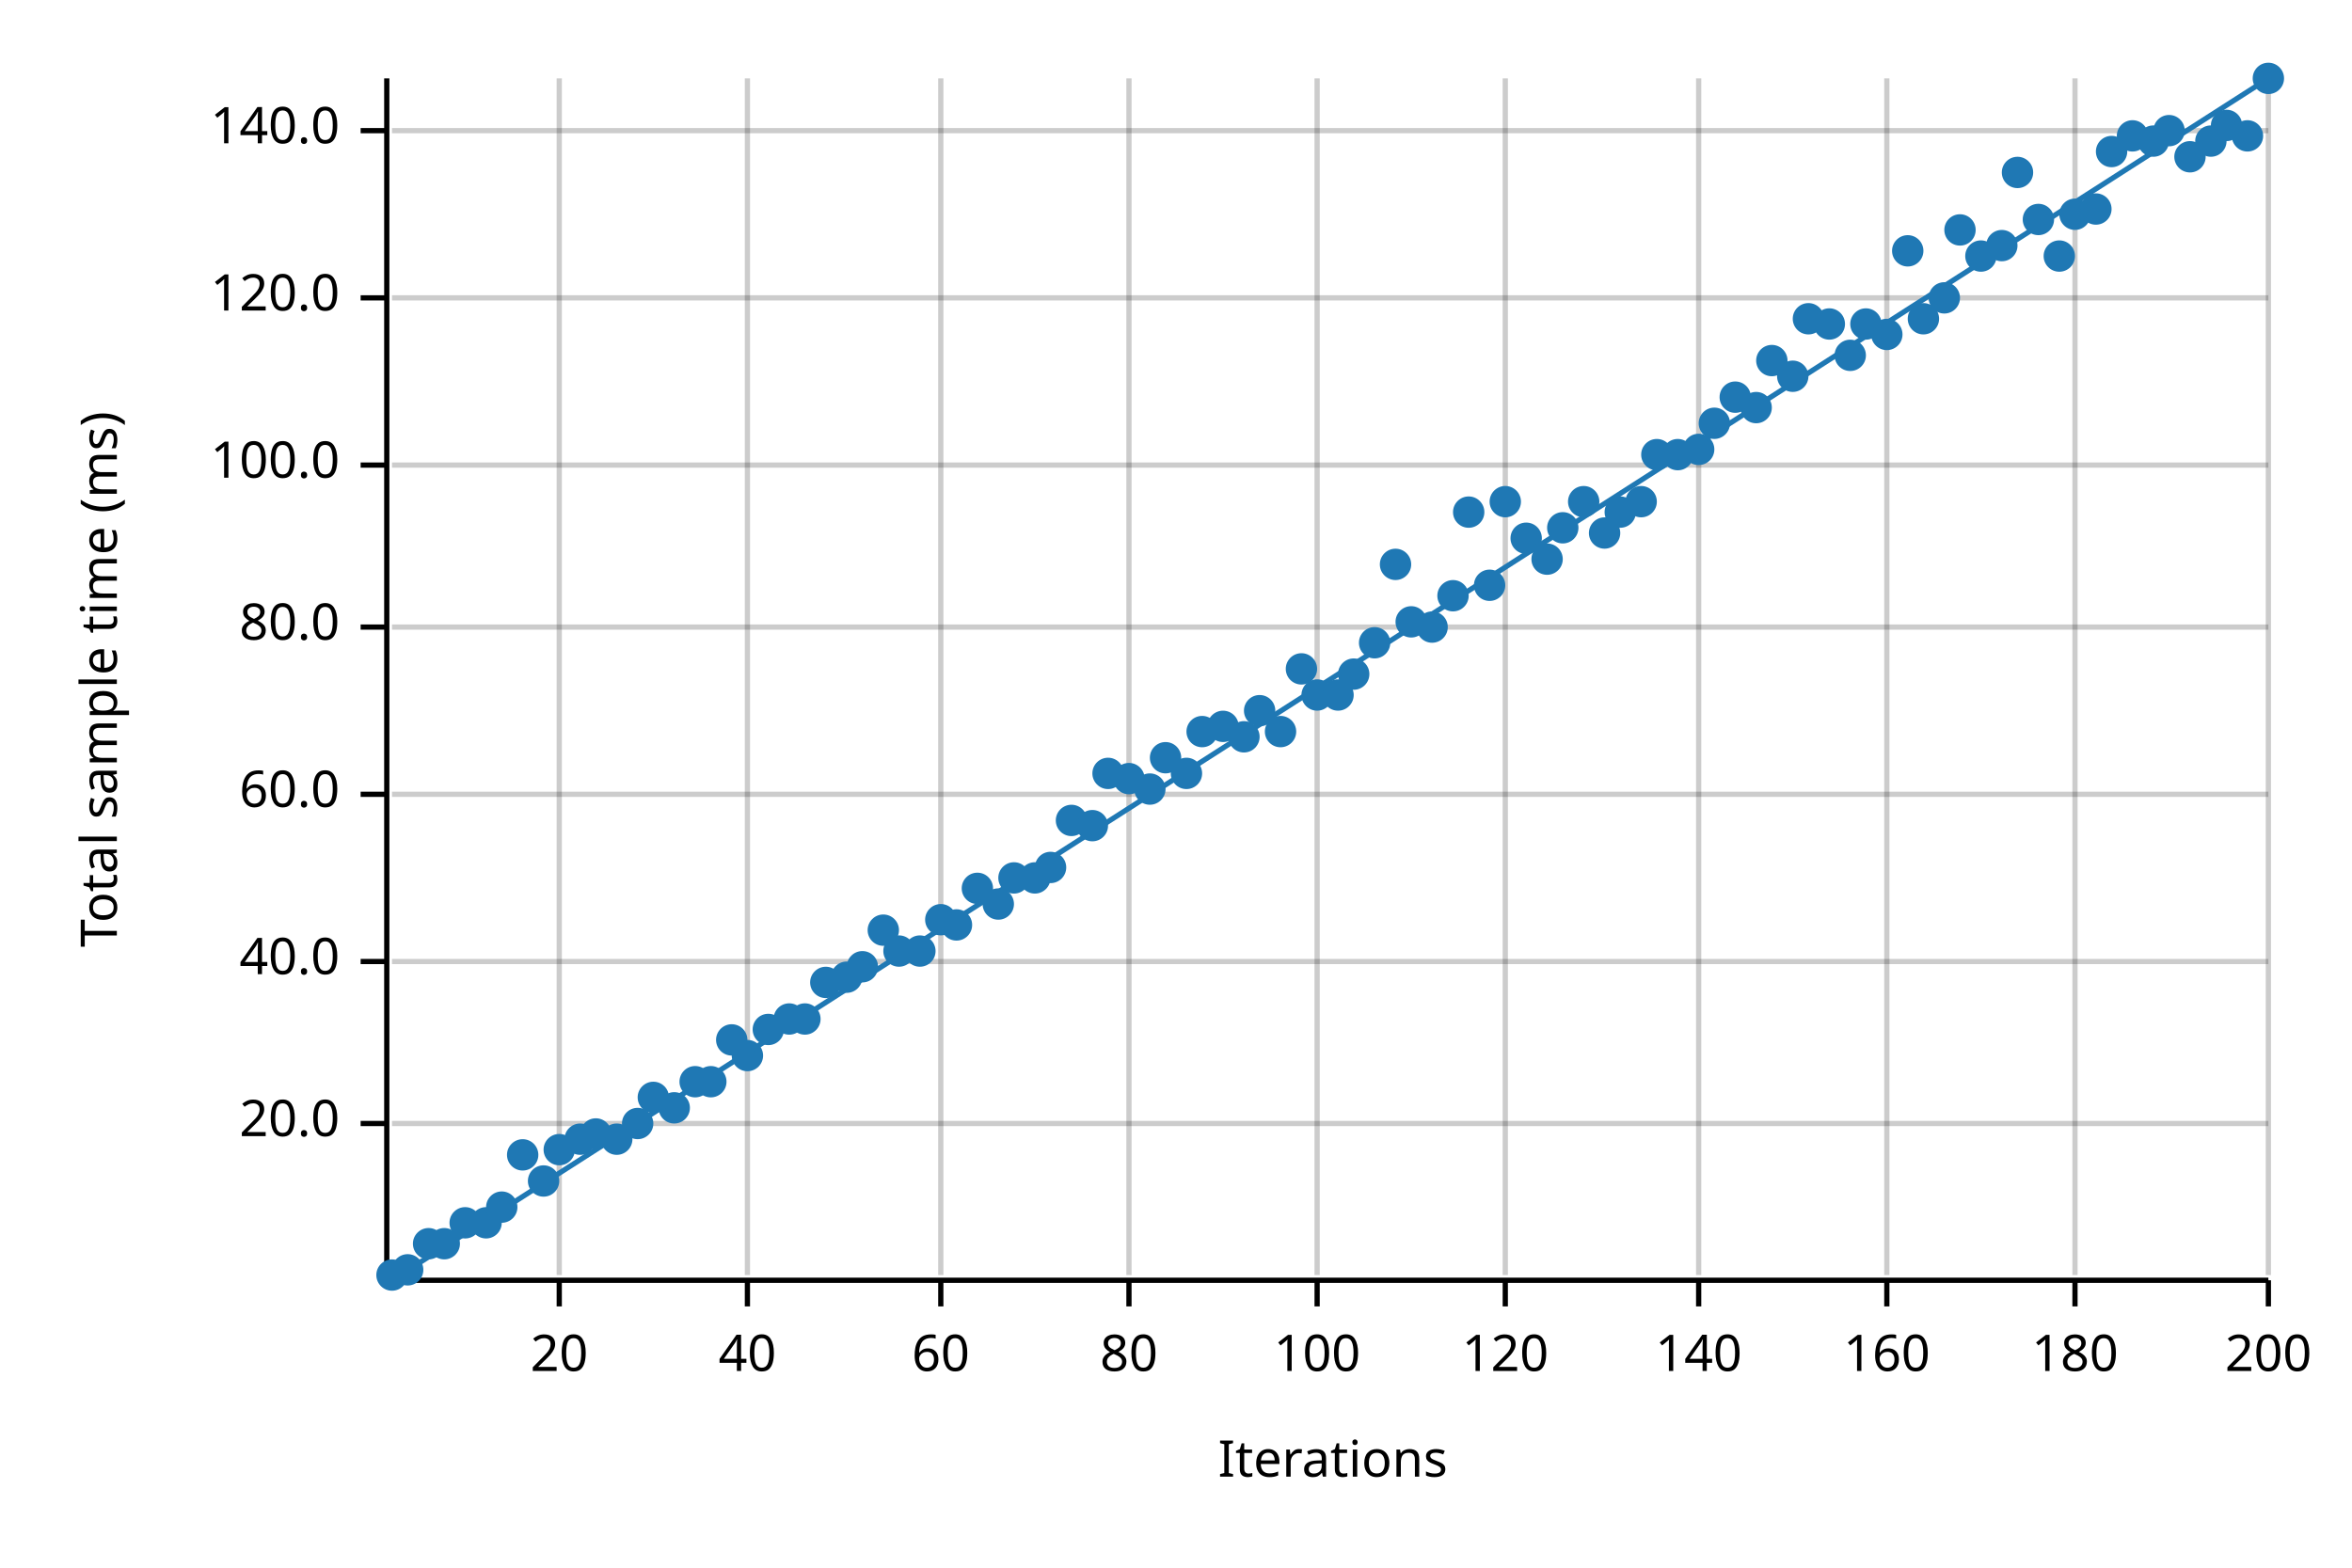
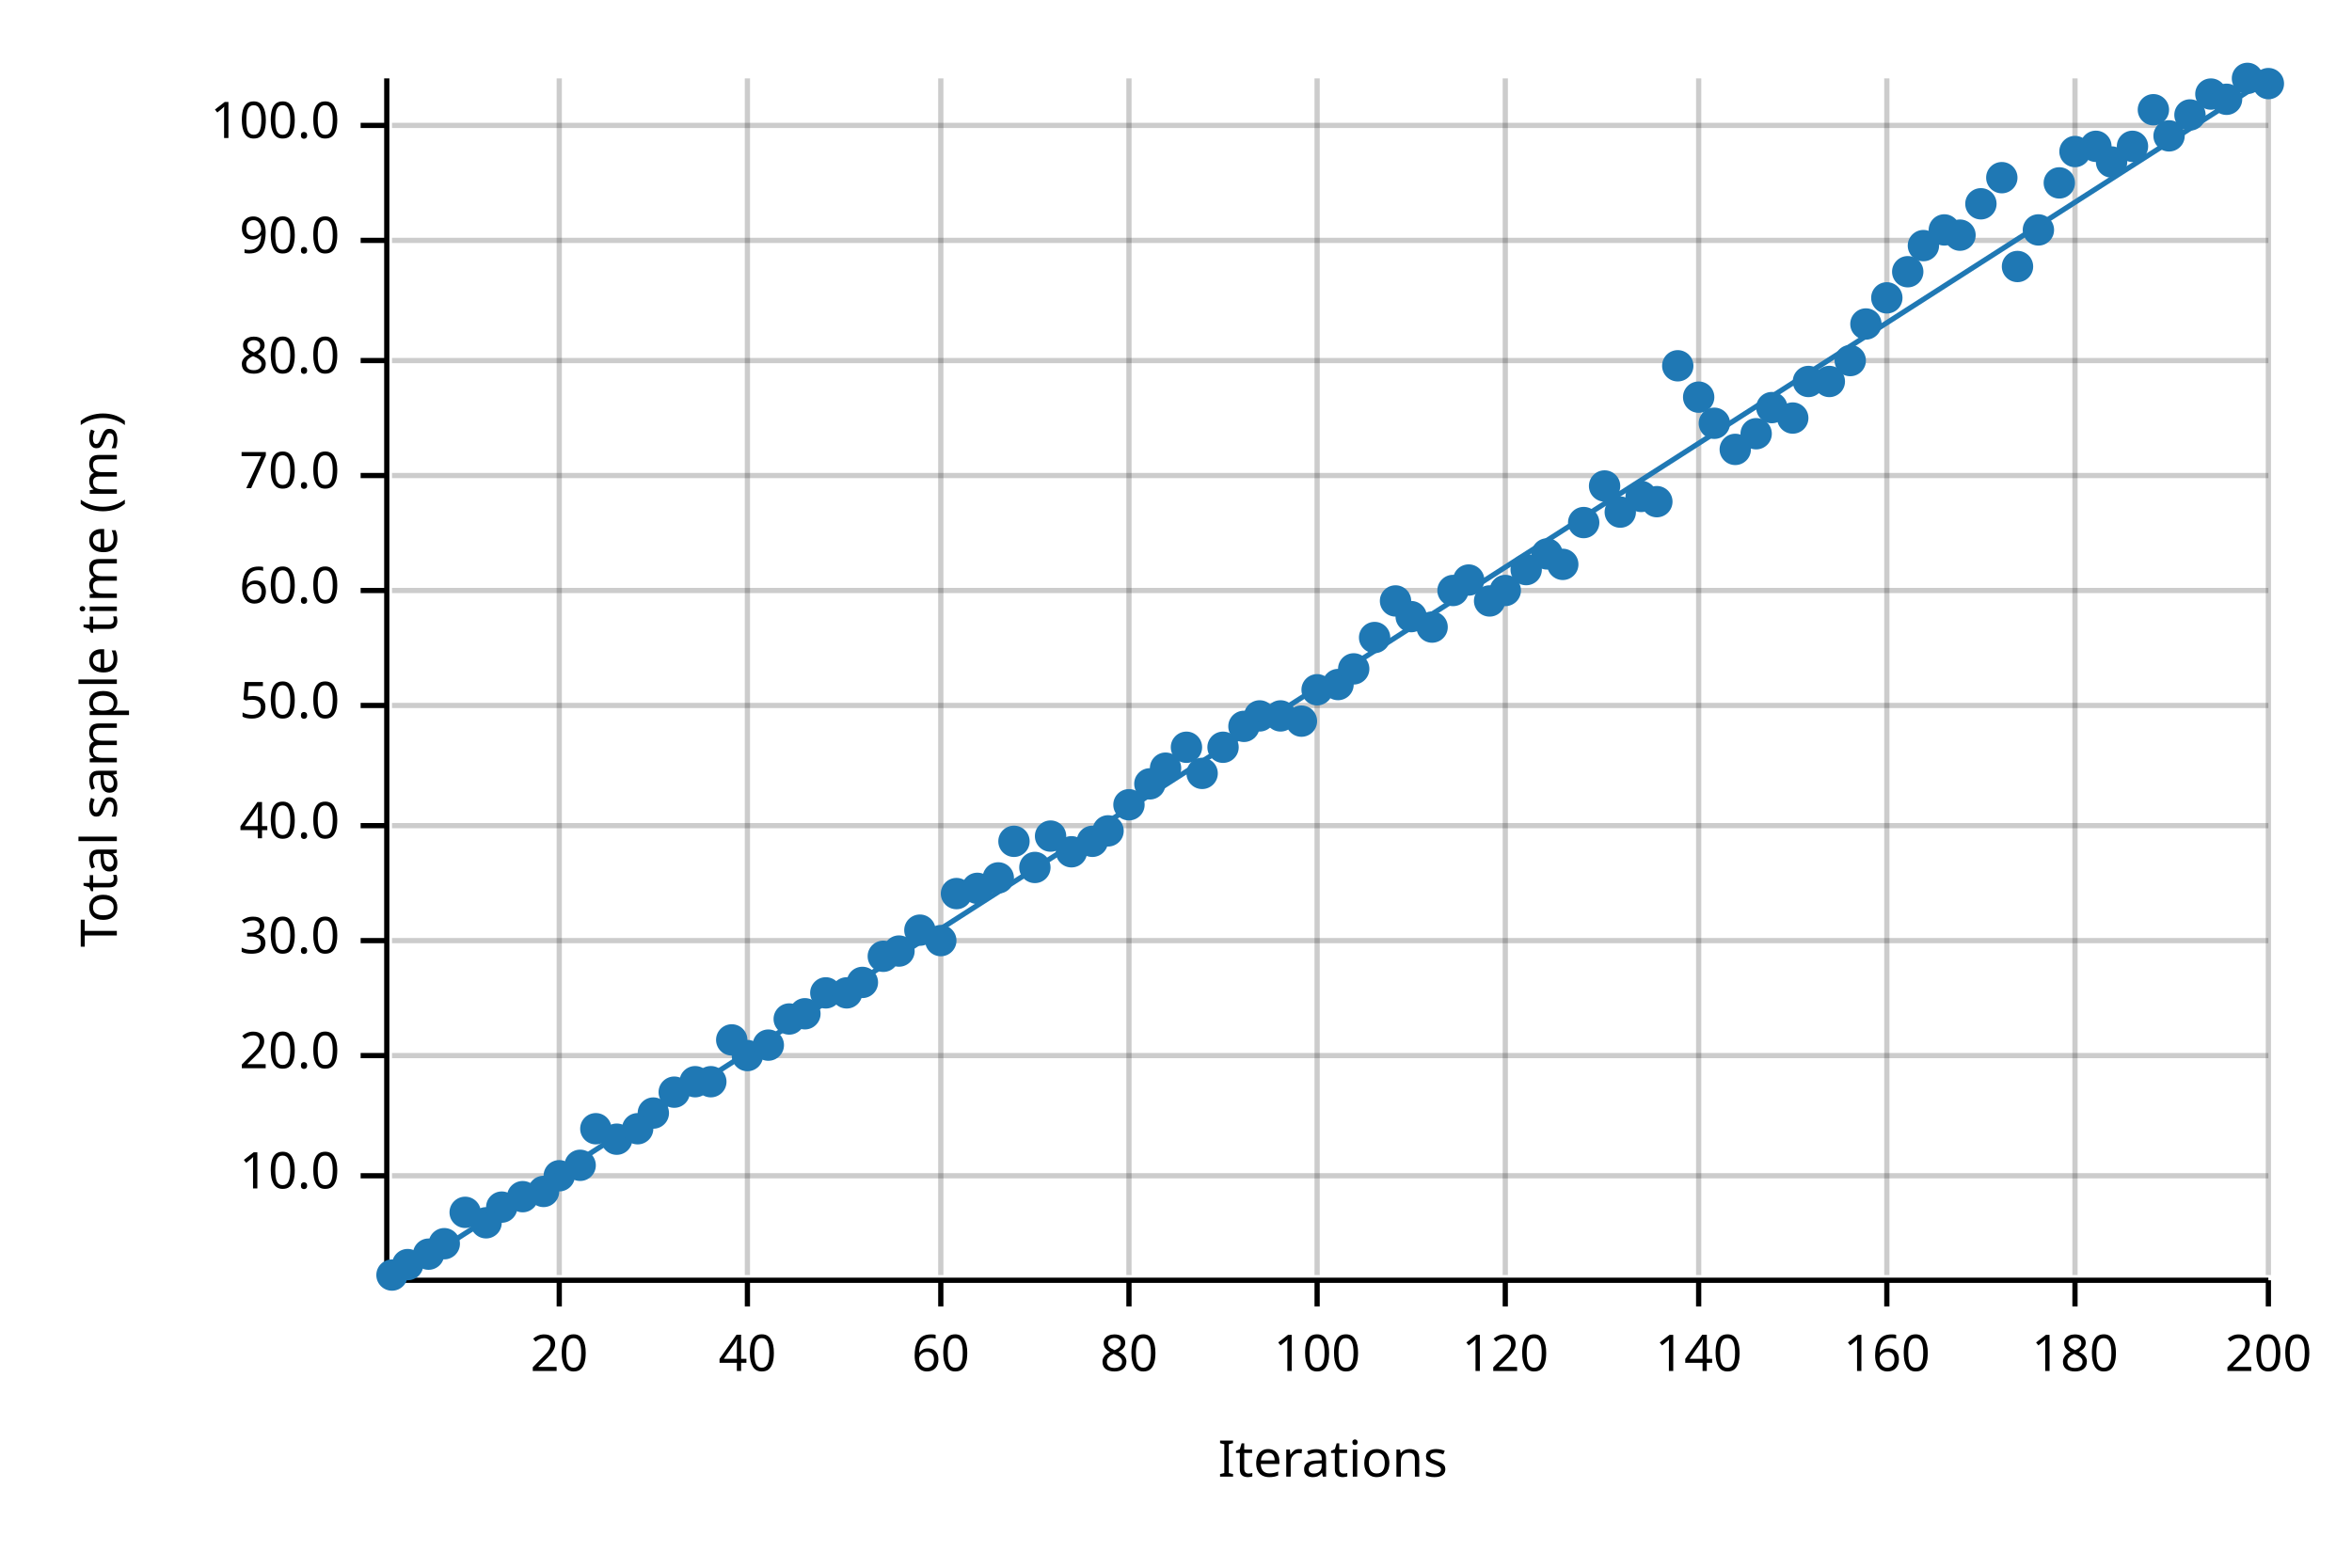
<svg xmlns="http://www.w3.org/2000/svg" width="450" height="300" viewBox="0 0 450 300">
  <text x="15" y="130" dy="0.76em" text-anchor="middle" font-family="sans-serif" font-size="9.677" opacity="1" fill="#000000" transform="rotate(270, 15, 130)">
Total sample time (ms)
</text>
  <text x="255" y="285" dy="-0.5ex" text-anchor="middle" font-family="sans-serif" font-size="9.677" opacity="1" fill="#000000">
Iterations
</text>
  <line opacity="0.2" stroke="#000000" stroke-width="1" x1="107" y1="244" x2="107" y2="15" />
  <line opacity="0.2" stroke="#000000" stroke-width="1" x1="143" y1="244" x2="143" y2="15" />
  <line opacity="0.2" stroke="#000000" stroke-width="1" x1="180" y1="244" x2="180" y2="15" />
  <line opacity="0.2" stroke="#000000" stroke-width="1" x1="216" y1="244" x2="216" y2="15" />
  <line opacity="0.2" stroke="#000000" stroke-width="1" x1="252" y1="244" x2="252" y2="15" />
  <line opacity="0.2" stroke="#000000" stroke-width="1" x1="288" y1="244" x2="288" y2="15" />
  <line opacity="0.2" stroke="#000000" stroke-width="1" x1="325" y1="244" x2="325" y2="15" />
  <line opacity="0.2" stroke="#000000" stroke-width="1" x1="361" y1="244" x2="361" y2="15" />
  <line opacity="0.2" stroke="#000000" stroke-width="1" x1="397" y1="244" x2="397" y2="15" />
  <line opacity="0.2" stroke="#000000" stroke-width="1" x1="434" y1="244" x2="434" y2="15" />
-   <line opacity="0.2" stroke="#000000" stroke-width="1" x1="75" y1="215" x2="434" y2="215" />
-   <line opacity="0.2" stroke="#000000" stroke-width="1" x1="75" y1="184" x2="434" y2="184" />
-   <line opacity="0.2" stroke="#000000" stroke-width="1" x1="75" y1="152" x2="434" y2="152" />
-   <line opacity="0.2" stroke="#000000" stroke-width="1" x1="75" y1="120" x2="434" y2="120" />
-   <line opacity="0.2" stroke="#000000" stroke-width="1" x1="75" y1="89" x2="434" y2="89" />
-   <line opacity="0.2" stroke="#000000" stroke-width="1" x1="75" y1="57" x2="434" y2="57" />
-   <line opacity="0.2" stroke="#000000" stroke-width="1" x1="75" y1="25" x2="434" y2="25" />
+   <line opacity="0.2" stroke="#000000" stroke-width="1" x1="75" y1="225" x2="434" y2="225" />
+   <line opacity="0.2" stroke="#000000" stroke-width="1" x1="75" y1="202" x2="434" y2="202" />
+   <line opacity="0.2" stroke="#000000" stroke-width="1" x1="75" y1="180" x2="434" y2="180" />
+   <line opacity="0.2" stroke="#000000" stroke-width="1" x1="75" y1="158" x2="434" y2="158" />
+   <line opacity="0.2" stroke="#000000" stroke-width="1" x1="75" y1="135" x2="434" y2="135" />
+   <line opacity="0.2" stroke="#000000" stroke-width="1" x1="75" y1="113" x2="434" y2="113" />
+   <line opacity="0.2" stroke="#000000" stroke-width="1" x1="75" y1="91" x2="434" y2="91" />
+   <line opacity="0.2" stroke="#000000" stroke-width="1" x1="75" y1="69" x2="434" y2="69" />
+   <line opacity="0.2" stroke="#000000" stroke-width="1" x1="75" y1="46" x2="434" y2="46" />
+   <line opacity="0.2" stroke="#000000" stroke-width="1" x1="75" y1="24" x2="434" y2="24" />
  <polyline fill="none" opacity="1" stroke="#000000" stroke-width="1" points="74,15 74,244 " />
-   <text x="65" y="215" dy="0.5ex" text-anchor="end" font-family="sans-serif" font-size="9.677" opacity="1" fill="#000000">
+   <text x="65" y="225" dy="0.5ex" text-anchor="end" font-family="sans-serif" font-size="9.677" opacity="1" fill="#000000">
+ 10.0
+ </text>
+   <polyline fill="none" opacity="1" stroke="#000000" stroke-width="1" points="69,225 74,225 " />
+   <text x="65" y="202" dy="0.5ex" text-anchor="end" font-family="sans-serif" font-size="9.677" opacity="1" fill="#000000">
20.0
</text>
-   <polyline fill="none" opacity="1" stroke="#000000" stroke-width="1" points="69,215 74,215 " />
-   <text x="65" y="184" dy="0.5ex" text-anchor="end" font-family="sans-serif" font-size="9.677" opacity="1" fill="#000000">
+   <polyline fill="none" opacity="1" stroke="#000000" stroke-width="1" points="69,202 74,202 " />
+   <text x="65" y="180" dy="0.5ex" text-anchor="end" font-family="sans-serif" font-size="9.677" opacity="1" fill="#000000">
+ 30.0
+ </text>
+   <polyline fill="none" opacity="1" stroke="#000000" stroke-width="1" points="69,180 74,180 " />
+   <text x="65" y="158" dy="0.5ex" text-anchor="end" font-family="sans-serif" font-size="9.677" opacity="1" fill="#000000">
40.0
</text>
-   <polyline fill="none" opacity="1" stroke="#000000" stroke-width="1" points="69,184 74,184 " />
-   <text x="65" y="152" dy="0.5ex" text-anchor="end" font-family="sans-serif" font-size="9.677" opacity="1" fill="#000000">
+   <polyline fill="none" opacity="1" stroke="#000000" stroke-width="1" points="69,158 74,158 " />
+   <text x="65" y="135" dy="0.5ex" text-anchor="end" font-family="sans-serif" font-size="9.677" opacity="1" fill="#000000">
+ 50.0
+ </text>
+   <polyline fill="none" opacity="1" stroke="#000000" stroke-width="1" points="69,135 74,135 " />
+   <text x="65" y="113" dy="0.5ex" text-anchor="end" font-family="sans-serif" font-size="9.677" opacity="1" fill="#000000">
60.0
</text>
-   <polyline fill="none" opacity="1" stroke="#000000" stroke-width="1" points="69,152 74,152 " />
-   <text x="65" y="120" dy="0.5ex" text-anchor="end" font-family="sans-serif" font-size="9.677" opacity="1" fill="#000000">
+   <polyline fill="none" opacity="1" stroke="#000000" stroke-width="1" points="69,113 74,113 " />
+   <text x="65" y="91" dy="0.5ex" text-anchor="end" font-family="sans-serif" font-size="9.677" opacity="1" fill="#000000">
+ 70.0
+ </text>
+   <polyline fill="none" opacity="1" stroke="#000000" stroke-width="1" points="69,91 74,91 " />
+   <text x="65" y="69" dy="0.5ex" text-anchor="end" font-family="sans-serif" font-size="9.677" opacity="1" fill="#000000">
80.0
</text>
-   <polyline fill="none" opacity="1" stroke="#000000" stroke-width="1" points="69,120 74,120 " />
-   <text x="65" y="89" dy="0.5ex" text-anchor="end" font-family="sans-serif" font-size="9.677" opacity="1" fill="#000000">
+   <polyline fill="none" opacity="1" stroke="#000000" stroke-width="1" points="69,69 74,69 " />
+   <text x="65" y="46" dy="0.5ex" text-anchor="end" font-family="sans-serif" font-size="9.677" opacity="1" fill="#000000">
+ 90.0
+ </text>
+   <polyline fill="none" opacity="1" stroke="#000000" stroke-width="1" points="69,46 74,46 " />
+   <text x="65" y="24" dy="0.5ex" text-anchor="end" font-family="sans-serif" font-size="9.677" opacity="1" fill="#000000">
100.0
</text>
-   <polyline fill="none" opacity="1" stroke="#000000" stroke-width="1" points="69,89 74,89 " />
-   <text x="65" y="57" dy="0.5ex" text-anchor="end" font-family="sans-serif" font-size="9.677" opacity="1" fill="#000000">
- 120.0
- </text>
-   <polyline fill="none" opacity="1" stroke="#000000" stroke-width="1" points="69,57 74,57 " />
-   <text x="65" y="25" dy="0.5ex" text-anchor="end" font-family="sans-serif" font-size="9.677" opacity="1" fill="#000000">
- 140.0
- </text>
-   <polyline fill="none" opacity="1" stroke="#000000" stroke-width="1" points="69,25 74,25 " />
+   <polyline fill="none" opacity="1" stroke="#000000" stroke-width="1" points="69,24 74,24 " />
  <polyline fill="none" opacity="1" stroke="#000000" stroke-width="1" points="75,245 434,245 " />
  <text x="107" y="255" dy="0.76em" text-anchor="middle" font-family="sans-serif" font-size="9.677" opacity="1" fill="#000000">
20
</text>
  <polyline fill="none" opacity="1" stroke="#000000" stroke-width="1" points="107,245 107,250 " />
  <text x="143" y="255" dy="0.76em" text-anchor="middle" font-family="sans-serif" font-size="9.677" opacity="1" fill="#000000">
40
</text>
  <polyline fill="none" opacity="1" stroke="#000000" stroke-width="1" points="143,245 143,250 " />
  <text x="180" y="255" dy="0.76em" text-anchor="middle" font-family="sans-serif" font-size="9.677" opacity="1" fill="#000000">
60
</text>
  <polyline fill="none" opacity="1" stroke="#000000" stroke-width="1" points="180,245 180,250 " />
  <text x="216" y="255" dy="0.76em" text-anchor="middle" font-family="sans-serif" font-size="9.677" opacity="1" fill="#000000">
80
</text>
  <polyline fill="none" opacity="1" stroke="#000000" stroke-width="1" points="216,245 216,250 " />
  <text x="252" y="255" dy="0.76em" text-anchor="middle" font-family="sans-serif" font-size="9.677" opacity="1" fill="#000000">
100
</text>
  <polyline fill="none" opacity="1" stroke="#000000" stroke-width="1" points="252,245 252,250 " />
  <text x="288" y="255" dy="0.76em" text-anchor="middle" font-family="sans-serif" font-size="9.677" opacity="1" fill="#000000">
120
</text>
  <polyline fill="none" opacity="1" stroke="#000000" stroke-width="1" points="288,245 288,250 " />
  <text x="325" y="255" dy="0.76em" text-anchor="middle" font-family="sans-serif" font-size="9.677" opacity="1" fill="#000000">
140
</text>
  <polyline fill="none" opacity="1" stroke="#000000" stroke-width="1" points="325,245 325,250 " />
  <text x="361" y="255" dy="0.76em" text-anchor="middle" font-family="sans-serif" font-size="9.677" opacity="1" fill="#000000">
160
</text>
  <polyline fill="none" opacity="1" stroke="#000000" stroke-width="1" points="361,245 361,250 " />
  <text x="397" y="255" dy="0.76em" text-anchor="middle" font-family="sans-serif" font-size="9.677" opacity="1" fill="#000000">
180
</text>
  <polyline fill="none" opacity="1" stroke="#000000" stroke-width="1" points="397,245 397,250 " />
  <text x="434" y="255" dy="0.76em" text-anchor="middle" font-family="sans-serif" font-size="9.677" opacity="1" fill="#000000">
200
</text>
  <polyline fill="none" opacity="1" stroke="#000000" stroke-width="1" points="434,245 434,250 " />
  <circle cx="75" cy="244" r="3" opacity="1" fill="#1F78B4" stroke="none" stroke-width="1" />
-   <circle cx="78" cy="243" r="3" opacity="1" fill="#1F78B4" stroke="none" stroke-width="1" />
-   <circle cx="82" cy="238" r="3" opacity="1" fill="#1F78B4" stroke="none" stroke-width="1" />
+   <circle cx="78" cy="242" r="3" opacity="1" fill="#1F78B4" stroke="none" stroke-width="1" />
+   <circle cx="82" cy="240" r="3" opacity="1" fill="#1F78B4" stroke="none" stroke-width="1" />
  <circle cx="85" cy="238" r="3" opacity="1" fill="#1F78B4" stroke="none" stroke-width="1" />
-   <circle cx="89" cy="234" r="3" opacity="1" fill="#1F78B4" stroke="none" stroke-width="1" />
+   <circle cx="89" cy="232" r="3" opacity="1" fill="#1F78B4" stroke="none" stroke-width="1" />
  <circle cx="93" cy="234" r="3" opacity="1" fill="#1F78B4" stroke="none" stroke-width="1" />
  <circle cx="96" cy="231" r="3" opacity="1" fill="#1F78B4" stroke="none" stroke-width="1" />
-   <circle cx="100" cy="221" r="3" opacity="1" fill="#1F78B4" stroke="none" stroke-width="1" />
-   <circle cx="104" cy="226" r="3" opacity="1" fill="#1F78B4" stroke="none" stroke-width="1" />
-   <circle cx="107" cy="220" r="3" opacity="1" fill="#1F78B4" stroke="none" stroke-width="1" />
-   <circle cx="111" cy="218" r="3" opacity="1" fill="#1F78B4" stroke="none" stroke-width="1" />
-   <circle cx="114" cy="217" r="3" opacity="1" fill="#1F78B4" stroke="none" stroke-width="1" />
+   <circle cx="100" cy="229" r="3" opacity="1" fill="#1F78B4" stroke="none" stroke-width="1" />
+   <circle cx="104" cy="228" r="3" opacity="1" fill="#1F78B4" stroke="none" stroke-width="1" />
+   <circle cx="107" cy="225" r="3" opacity="1" fill="#1F78B4" stroke="none" stroke-width="1" />
+   <circle cx="111" cy="223" r="3" opacity="1" fill="#1F78B4" stroke="none" stroke-width="1" />
+   <circle cx="114" cy="216" r="3" opacity="1" fill="#1F78B4" stroke="none" stroke-width="1" />
  <circle cx="118" cy="218" r="3" opacity="1" fill="#1F78B4" stroke="none" stroke-width="1" />
-   <circle cx="122" cy="215" r="3" opacity="1" fill="#1F78B4" stroke="none" stroke-width="1" />
-   <circle cx="125" cy="210" r="3" opacity="1" fill="#1F78B4" stroke="none" stroke-width="1" />
-   <circle cx="129" cy="212" r="3" opacity="1" fill="#1F78B4" stroke="none" stroke-width="1" />
+   <circle cx="122" cy="216" r="3" opacity="1" fill="#1F78B4" stroke="none" stroke-width="1" />
+   <circle cx="125" cy="213" r="3" opacity="1" fill="#1F78B4" stroke="none" stroke-width="1" />
+   <circle cx="129" cy="209" r="3" opacity="1" fill="#1F78B4" stroke="none" stroke-width="1" />
  <circle cx="133" cy="207" r="3" opacity="1" fill="#1F78B4" stroke="none" stroke-width="1" />
  <circle cx="136" cy="207" r="3" opacity="1" fill="#1F78B4" stroke="none" stroke-width="1" />
  <circle cx="140" cy="199" r="3" opacity="1" fill="#1F78B4" stroke="none" stroke-width="1" />
  <circle cx="143" cy="202" r="3" opacity="1" fill="#1F78B4" stroke="none" stroke-width="1" />
-   <circle cx="147" cy="197" r="3" opacity="1" fill="#1F78B4" stroke="none" stroke-width="1" />
+   <circle cx="147" cy="200" r="3" opacity="1" fill="#1F78B4" stroke="none" stroke-width="1" />
  <circle cx="151" cy="195" r="3" opacity="1" fill="#1F78B4" stroke="none" stroke-width="1" />
-   <circle cx="154" cy="195" r="3" opacity="1" fill="#1F78B4" stroke="none" stroke-width="1" />
-   <circle cx="158" cy="188" r="3" opacity="1" fill="#1F78B4" stroke="none" stroke-width="1" />
-   <circle cx="162" cy="187" r="3" opacity="1" fill="#1F78B4" stroke="none" stroke-width="1" />
-   <circle cx="165" cy="185" r="3" opacity="1" fill="#1F78B4" stroke="none" stroke-width="1" />
-   <circle cx="169" cy="178" r="3" opacity="1" fill="#1F78B4" stroke="none" stroke-width="1" />
+   <circle cx="154" cy="194" r="3" opacity="1" fill="#1F78B4" stroke="none" stroke-width="1" />
+   <circle cx="158" cy="190" r="3" opacity="1" fill="#1F78B4" stroke="none" stroke-width="1" />
+   <circle cx="162" cy="190" r="3" opacity="1" fill="#1F78B4" stroke="none" stroke-width="1" />
+   <circle cx="165" cy="188" r="3" opacity="1" fill="#1F78B4" stroke="none" stroke-width="1" />
+   <circle cx="169" cy="183" r="3" opacity="1" fill="#1F78B4" stroke="none" stroke-width="1" />
  <circle cx="172" cy="182" r="3" opacity="1" fill="#1F78B4" stroke="none" stroke-width="1" />
-   <circle cx="176" cy="182" r="3" opacity="1" fill="#1F78B4" stroke="none" stroke-width="1" />
-   <circle cx="180" cy="176" r="3" opacity="1" fill="#1F78B4" stroke="none" stroke-width="1" />
-   <circle cx="183" cy="177" r="3" opacity="1" fill="#1F78B4" stroke="none" stroke-width="1" />
+   <circle cx="176" cy="178" r="3" opacity="1" fill="#1F78B4" stroke="none" stroke-width="1" />
+   <circle cx="180" cy="180" r="3" opacity="1" fill="#1F78B4" stroke="none" stroke-width="1" />
+   <circle cx="183" cy="171" r="3" opacity="1" fill="#1F78B4" stroke="none" stroke-width="1" />
  <circle cx="187" cy="170" r="3" opacity="1" fill="#1F78B4" stroke="none" stroke-width="1" />
-   <circle cx="191" cy="173" r="3" opacity="1" fill="#1F78B4" stroke="none" stroke-width="1" />
-   <circle cx="194" cy="168" r="3" opacity="1" fill="#1F78B4" stroke="none" stroke-width="1" />
-   <circle cx="198" cy="168" r="3" opacity="1" fill="#1F78B4" stroke="none" stroke-width="1" />
-   <circle cx="201" cy="166" r="3" opacity="1" fill="#1F78B4" stroke="none" stroke-width="1" />
-   <circle cx="205" cy="157" r="3" opacity="1" fill="#1F78B4" stroke="none" stroke-width="1" />
-   <circle cx="209" cy="158" r="3" opacity="1" fill="#1F78B4" stroke="none" stroke-width="1" />
-   <circle cx="212" cy="148" r="3" opacity="1" fill="#1F78B4" stroke="none" stroke-width="1" />
-   <circle cx="216" cy="149" r="3" opacity="1" fill="#1F78B4" stroke="none" stroke-width="1" />
-   <circle cx="220" cy="151" r="3" opacity="1" fill="#1F78B4" stroke="none" stroke-width="1" />
-   <circle cx="223" cy="145" r="3" opacity="1" fill="#1F78B4" stroke="none" stroke-width="1" />
-   <circle cx="227" cy="148" r="3" opacity="1" fill="#1F78B4" stroke="none" stroke-width="1" />
-   <circle cx="230" cy="140" r="3" opacity="1" fill="#1F78B4" stroke="none" stroke-width="1" />
-   <circle cx="234" cy="139" r="3" opacity="1" fill="#1F78B4" stroke="none" stroke-width="1" />
-   <circle cx="238" cy="141" r="3" opacity="1" fill="#1F78B4" stroke="none" stroke-width="1" />
-   <circle cx="241" cy="136" r="3" opacity="1" fill="#1F78B4" stroke="none" stroke-width="1" />
-   <circle cx="245" cy="140" r="3" opacity="1" fill="#1F78B4" stroke="none" stroke-width="1" />
-   <circle cx="249" cy="128" r="3" opacity="1" fill="#1F78B4" stroke="none" stroke-width="1" />
-   <circle cx="252" cy="133" r="3" opacity="1" fill="#1F78B4" stroke="none" stroke-width="1" />
-   <circle cx="256" cy="133" r="3" opacity="1" fill="#1F78B4" stroke="none" stroke-width="1" />
-   <circle cx="259" cy="129" r="3" opacity="1" fill="#1F78B4" stroke="none" stroke-width="1" />
-   <circle cx="263" cy="123" r="3" opacity="1" fill="#1F78B4" stroke="none" stroke-width="1" />
-   <circle cx="267" cy="108" r="3" opacity="1" fill="#1F78B4" stroke="none" stroke-width="1" />
-   <circle cx="270" cy="119" r="3" opacity="1" fill="#1F78B4" stroke="none" stroke-width="1" />
+   <circle cx="191" cy="168" r="3" opacity="1" fill="#1F78B4" stroke="none" stroke-width="1" />
+   <circle cx="194" cy="161" r="3" opacity="1" fill="#1F78B4" stroke="none" stroke-width="1" />
+   <circle cx="198" cy="166" r="3" opacity="1" fill="#1F78B4" stroke="none" stroke-width="1" />
+   <circle cx="201" cy="160" r="3" opacity="1" fill="#1F78B4" stroke="none" stroke-width="1" />
+   <circle cx="205" cy="163" r="3" opacity="1" fill="#1F78B4" stroke="none" stroke-width="1" />
+   <circle cx="209" cy="161" r="3" opacity="1" fill="#1F78B4" stroke="none" stroke-width="1" />
+   <circle cx="212" cy="159" r="3" opacity="1" fill="#1F78B4" stroke="none" stroke-width="1" />
+   <circle cx="216" cy="154" r="3" opacity="1" fill="#1F78B4" stroke="none" stroke-width="1" />
+   <circle cx="220" cy="150" r="3" opacity="1" fill="#1F78B4" stroke="none" stroke-width="1" />
+   <circle cx="223" cy="147" r="3" opacity="1" fill="#1F78B4" stroke="none" stroke-width="1" />
+   <circle cx="227" cy="143" r="3" opacity="1" fill="#1F78B4" stroke="none" stroke-width="1" />
+   <circle cx="230" cy="148" r="3" opacity="1" fill="#1F78B4" stroke="none" stroke-width="1" />
+   <circle cx="234" cy="143" r="3" opacity="1" fill="#1F78B4" stroke="none" stroke-width="1" />
+   <circle cx="238" cy="139" r="3" opacity="1" fill="#1F78B4" stroke="none" stroke-width="1" />
+   <circle cx="241" cy="137" r="3" opacity="1" fill="#1F78B4" stroke="none" stroke-width="1" />
+   <circle cx="245" cy="137" r="3" opacity="1" fill="#1F78B4" stroke="none" stroke-width="1" />
+   <circle cx="249" cy="138" r="3" opacity="1" fill="#1F78B4" stroke="none" stroke-width="1" />
+   <circle cx="252" cy="132" r="3" opacity="1" fill="#1F78B4" stroke="none" stroke-width="1" />
+   <circle cx="256" cy="131" r="3" opacity="1" fill="#1F78B4" stroke="none" stroke-width="1" />
+   <circle cx="259" cy="128" r="3" opacity="1" fill="#1F78B4" stroke="none" stroke-width="1" />
+   <circle cx="263" cy="122" r="3" opacity="1" fill="#1F78B4" stroke="none" stroke-width="1" />
+   <circle cx="267" cy="115" r="3" opacity="1" fill="#1F78B4" stroke="none" stroke-width="1" />
+   <circle cx="270" cy="118" r="3" opacity="1" fill="#1F78B4" stroke="none" stroke-width="1" />
  <circle cx="274" cy="120" r="3" opacity="1" fill="#1F78B4" stroke="none" stroke-width="1" />
-   <circle cx="278" cy="114" r="3" opacity="1" fill="#1F78B4" stroke="none" stroke-width="1" />
-   <circle cx="281" cy="98" r="3" opacity="1" fill="#1F78B4" stroke="none" stroke-width="1" />
-   <circle cx="285" cy="112" r="3" opacity="1" fill="#1F78B4" stroke="none" stroke-width="1" />
-   <circle cx="288" cy="96" r="3" opacity="1" fill="#1F78B4" stroke="none" stroke-width="1" />
-   <circle cx="292" cy="103" r="3" opacity="1" fill="#1F78B4" stroke="none" stroke-width="1" />
-   <circle cx="296" cy="107" r="3" opacity="1" fill="#1F78B4" stroke="none" stroke-width="1" />
-   <circle cx="299" cy="101" r="3" opacity="1" fill="#1F78B4" stroke="none" stroke-width="1" />
-   <circle cx="303" cy="96" r="3" opacity="1" fill="#1F78B4" stroke="none" stroke-width="1" />
-   <circle cx="307" cy="102" r="3" opacity="1" fill="#1F78B4" stroke="none" stroke-width="1" />
+   <circle cx="278" cy="113" r="3" opacity="1" fill="#1F78B4" stroke="none" stroke-width="1" />
+   <circle cx="281" cy="111" r="3" opacity="1" fill="#1F78B4" stroke="none" stroke-width="1" />
+   <circle cx="285" cy="115" r="3" opacity="1" fill="#1F78B4" stroke="none" stroke-width="1" />
+   <circle cx="288" cy="113" r="3" opacity="1" fill="#1F78B4" stroke="none" stroke-width="1" />
+   <circle cx="292" cy="109" r="3" opacity="1" fill="#1F78B4" stroke="none" stroke-width="1" />
+   <circle cx="296" cy="106" r="3" opacity="1" fill="#1F78B4" stroke="none" stroke-width="1" />
+   <circle cx="299" cy="108" r="3" opacity="1" fill="#1F78B4" stroke="none" stroke-width="1" />
+   <circle cx="303" cy="100" r="3" opacity="1" fill="#1F78B4" stroke="none" stroke-width="1" />
+   <circle cx="307" cy="93" r="3" opacity="1" fill="#1F78B4" stroke="none" stroke-width="1" />
  <circle cx="310" cy="98" r="3" opacity="1" fill="#1F78B4" stroke="none" stroke-width="1" />
-   <circle cx="314" cy="96" r="3" opacity="1" fill="#1F78B4" stroke="none" stroke-width="1" />
-   <circle cx="317" cy="87" r="3" opacity="1" fill="#1F78B4" stroke="none" stroke-width="1" />
-   <circle cx="321" cy="87" r="3" opacity="1" fill="#1F78B4" stroke="none" stroke-width="1" />
-   <circle cx="325" cy="86" r="3" opacity="1" fill="#1F78B4" stroke="none" stroke-width="1" />
+   <circle cx="314" cy="95" r="3" opacity="1" fill="#1F78B4" stroke="none" stroke-width="1" />
+   <circle cx="317" cy="96" r="3" opacity="1" fill="#1F78B4" stroke="none" stroke-width="1" />
+   <circle cx="321" cy="70" r="3" opacity="1" fill="#1F78B4" stroke="none" stroke-width="1" />
+   <circle cx="325" cy="76" r="3" opacity="1" fill="#1F78B4" stroke="none" stroke-width="1" />
  <circle cx="328" cy="81" r="3" opacity="1" fill="#1F78B4" stroke="none" stroke-width="1" />
-   <circle cx="332" cy="76" r="3" opacity="1" fill="#1F78B4" stroke="none" stroke-width="1" />
-   <circle cx="336" cy="78" r="3" opacity="1" fill="#1F78B4" stroke="none" stroke-width="1" />
-   <circle cx="339" cy="69" r="3" opacity="1" fill="#1F78B4" stroke="none" stroke-width="1" />
-   <circle cx="343" cy="72" r="3" opacity="1" fill="#1F78B4" stroke="none" stroke-width="1" />
-   <circle cx="346" cy="61" r="3" opacity="1" fill="#1F78B4" stroke="none" stroke-width="1" />
-   <circle cx="350" cy="62" r="3" opacity="1" fill="#1F78B4" stroke="none" stroke-width="1" />
-   <circle cx="354" cy="68" r="3" opacity="1" fill="#1F78B4" stroke="none" stroke-width="1" />
+   <circle cx="332" cy="86" r="3" opacity="1" fill="#1F78B4" stroke="none" stroke-width="1" />
+   <circle cx="336" cy="83" r="3" opacity="1" fill="#1F78B4" stroke="none" stroke-width="1" />
+   <circle cx="339" cy="78" r="3" opacity="1" fill="#1F78B4" stroke="none" stroke-width="1" />
+   <circle cx="343" cy="80" r="3" opacity="1" fill="#1F78B4" stroke="none" stroke-width="1" />
+   <circle cx="346" cy="73" r="3" opacity="1" fill="#1F78B4" stroke="none" stroke-width="1" />
+   <circle cx="350" cy="73" r="3" opacity="1" fill="#1F78B4" stroke="none" stroke-width="1" />
+   <circle cx="354" cy="69" r="3" opacity="1" fill="#1F78B4" stroke="none" stroke-width="1" />
  <circle cx="357" cy="62" r="3" opacity="1" fill="#1F78B4" stroke="none" stroke-width="1" />
-   <circle cx="361" cy="64" r="3" opacity="1" fill="#1F78B4" stroke="none" stroke-width="1" />
-   <circle cx="365" cy="48" r="3" opacity="1" fill="#1F78B4" stroke="none" stroke-width="1" />
-   <circle cx="368" cy="61" r="3" opacity="1" fill="#1F78B4" stroke="none" stroke-width="1" />
-   <circle cx="372" cy="57" r="3" opacity="1" fill="#1F78B4" stroke="none" stroke-width="1" />
-   <circle cx="375" cy="44" r="3" opacity="1" fill="#1F78B4" stroke="none" stroke-width="1" />
-   <circle cx="379" cy="49" r="3" opacity="1" fill="#1F78B4" stroke="none" stroke-width="1" />
-   <circle cx="383" cy="47" r="3" opacity="1" fill="#1F78B4" stroke="none" stroke-width="1" />
-   <circle cx="386" cy="33" r="3" opacity="1" fill="#1F78B4" stroke="none" stroke-width="1" />
-   <circle cx="390" cy="42" r="3" opacity="1" fill="#1F78B4" stroke="none" stroke-width="1" />
-   <circle cx="394" cy="49" r="3" opacity="1" fill="#1F78B4" stroke="none" stroke-width="1" />
-   <circle cx="397" cy="41" r="3" opacity="1" fill="#1F78B4" stroke="none" stroke-width="1" />
-   <circle cx="401" cy="40" r="3" opacity="1" fill="#1F78B4" stroke="none" stroke-width="1" />
-   <circle cx="404" cy="29" r="3" opacity="1" fill="#1F78B4" stroke="none" stroke-width="1" />
-   <circle cx="408" cy="26" r="3" opacity="1" fill="#1F78B4" stroke="none" stroke-width="1" />
-   <circle cx="412" cy="27" r="3" opacity="1" fill="#1F78B4" stroke="none" stroke-width="1" />
-   <circle cx="415" cy="25" r="3" opacity="1" fill="#1F78B4" stroke="none" stroke-width="1" />
-   <circle cx="419" cy="30" r="3" opacity="1" fill="#1F78B4" stroke="none" stroke-width="1" />
-   <circle cx="423" cy="27" r="3" opacity="1" fill="#1F78B4" stroke="none" stroke-width="1" />
-   <circle cx="426" cy="24" r="3" opacity="1" fill="#1F78B4" stroke="none" stroke-width="1" />
-   <circle cx="430" cy="26" r="3" opacity="1" fill="#1F78B4" stroke="none" stroke-width="1" />
-   <circle cx="434" cy="15" r="3" opacity="1" fill="#1F78B4" stroke="none" stroke-width="1" />
+   <circle cx="361" cy="57" r="3" opacity="1" fill="#1F78B4" stroke="none" stroke-width="1" />
+   <circle cx="365" cy="52" r="3" opacity="1" fill="#1F78B4" stroke="none" stroke-width="1" />
+   <circle cx="368" cy="47" r="3" opacity="1" fill="#1F78B4" stroke="none" stroke-width="1" />
+   <circle cx="372" cy="44" r="3" opacity="1" fill="#1F78B4" stroke="none" stroke-width="1" />
+   <circle cx="375" cy="45" r="3" opacity="1" fill="#1F78B4" stroke="none" stroke-width="1" />
+   <circle cx="379" cy="39" r="3" opacity="1" fill="#1F78B4" stroke="none" stroke-width="1" />
+   <circle cx="383" cy="34" r="3" opacity="1" fill="#1F78B4" stroke="none" stroke-width="1" />
+   <circle cx="386" cy="51" r="3" opacity="1" fill="#1F78B4" stroke="none" stroke-width="1" />
+   <circle cx="390" cy="44" r="3" opacity="1" fill="#1F78B4" stroke="none" stroke-width="1" />
+   <circle cx="394" cy="35" r="3" opacity="1" fill="#1F78B4" stroke="none" stroke-width="1" />
+   <circle cx="397" cy="29" r="3" opacity="1" fill="#1F78B4" stroke="none" stroke-width="1" />
+   <circle cx="401" cy="28" r="3" opacity="1" fill="#1F78B4" stroke="none" stroke-width="1" />
+   <circle cx="404" cy="31" r="3" opacity="1" fill="#1F78B4" stroke="none" stroke-width="1" />
+   <circle cx="408" cy="28" r="3" opacity="1" fill="#1F78B4" stroke="none" stroke-width="1" />
+   <circle cx="412" cy="21" r="3" opacity="1" fill="#1F78B4" stroke="none" stroke-width="1" />
+   <circle cx="415" cy="26" r="3" opacity="1" fill="#1F78B4" stroke="none" stroke-width="1" />
+   <circle cx="419" cy="22" r="3" opacity="1" fill="#1F78B4" stroke="none" stroke-width="1" />
+   <circle cx="423" cy="18" r="3" opacity="1" fill="#1F78B4" stroke="none" stroke-width="1" />
+   <circle cx="426" cy="19" r="3" opacity="1" fill="#1F78B4" stroke="none" stroke-width="1" />
+   <circle cx="430" cy="15" r="3" opacity="1" fill="#1F78B4" stroke="none" stroke-width="1" />
+   <circle cx="434" cy="16" r="3" opacity="1" fill="#1F78B4" stroke="none" stroke-width="1" />
  <polyline fill="none" opacity="1" stroke="#1F78B4" stroke-width="1" points="75,245 434,15 " />
  <polygon opacity="0.25" fill="#1F78B4" points="75,245 434,15 434,15 " />
</svg>
